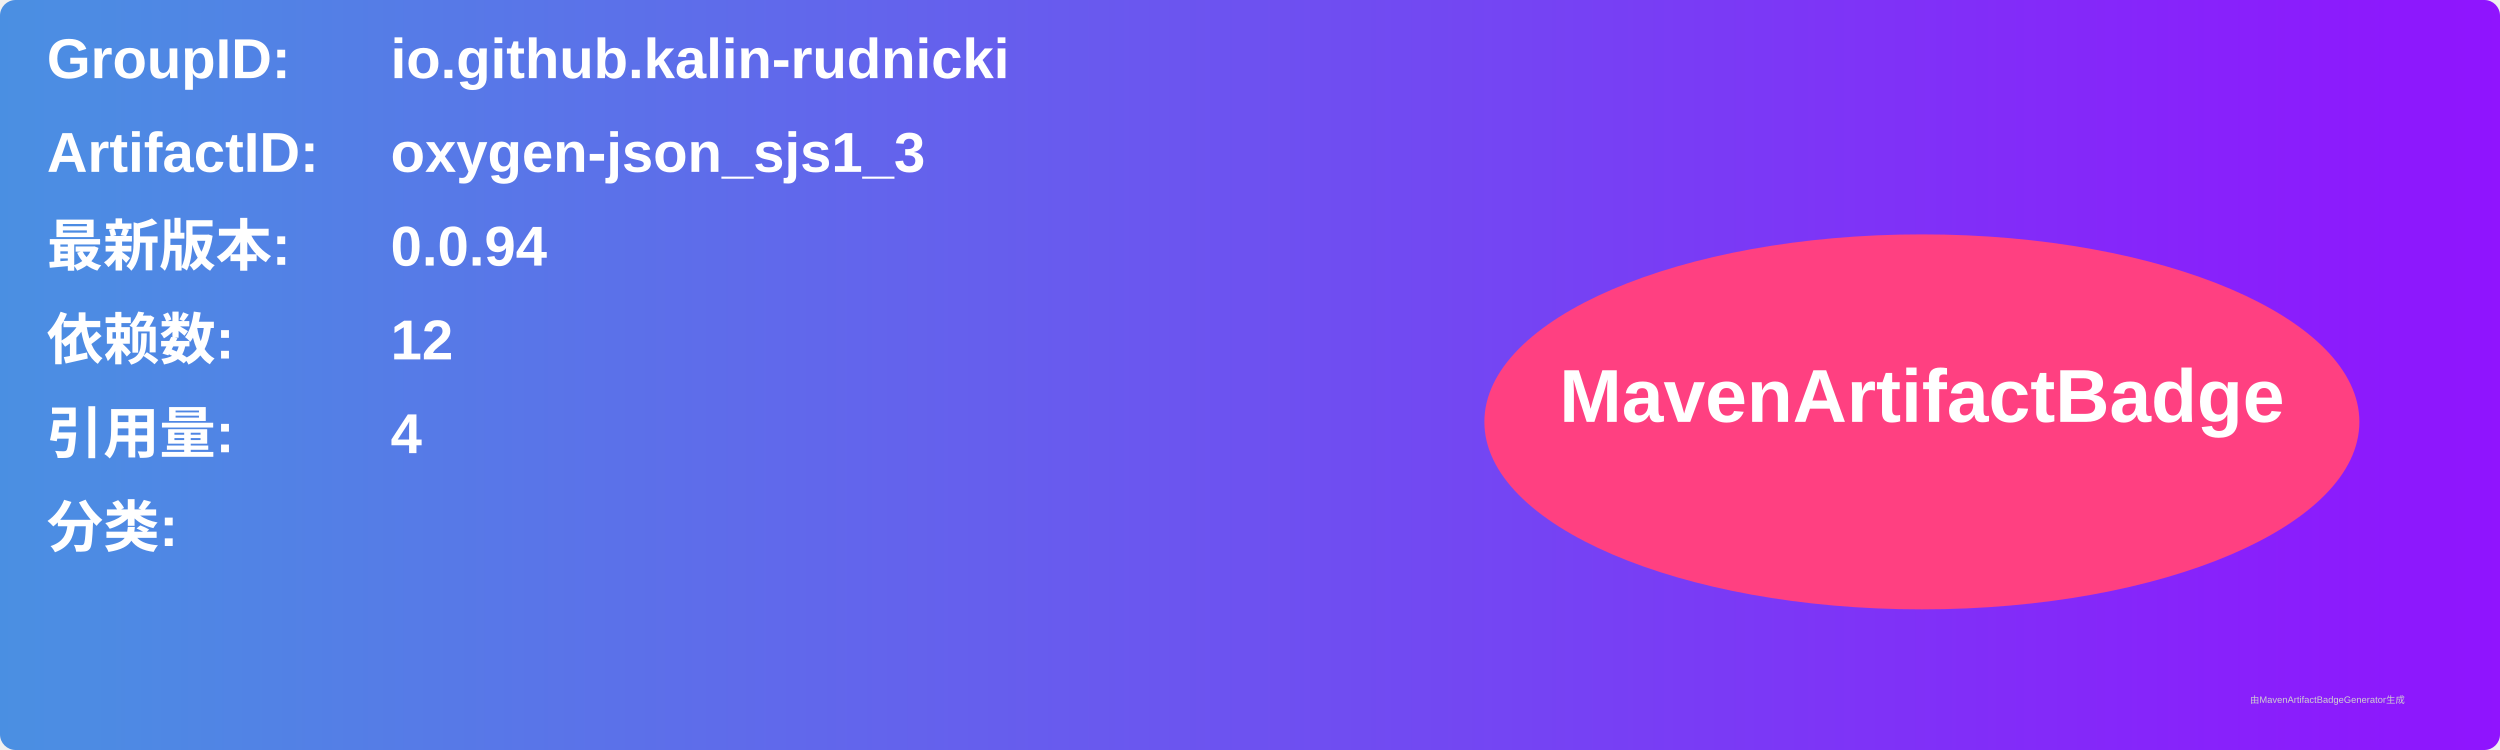
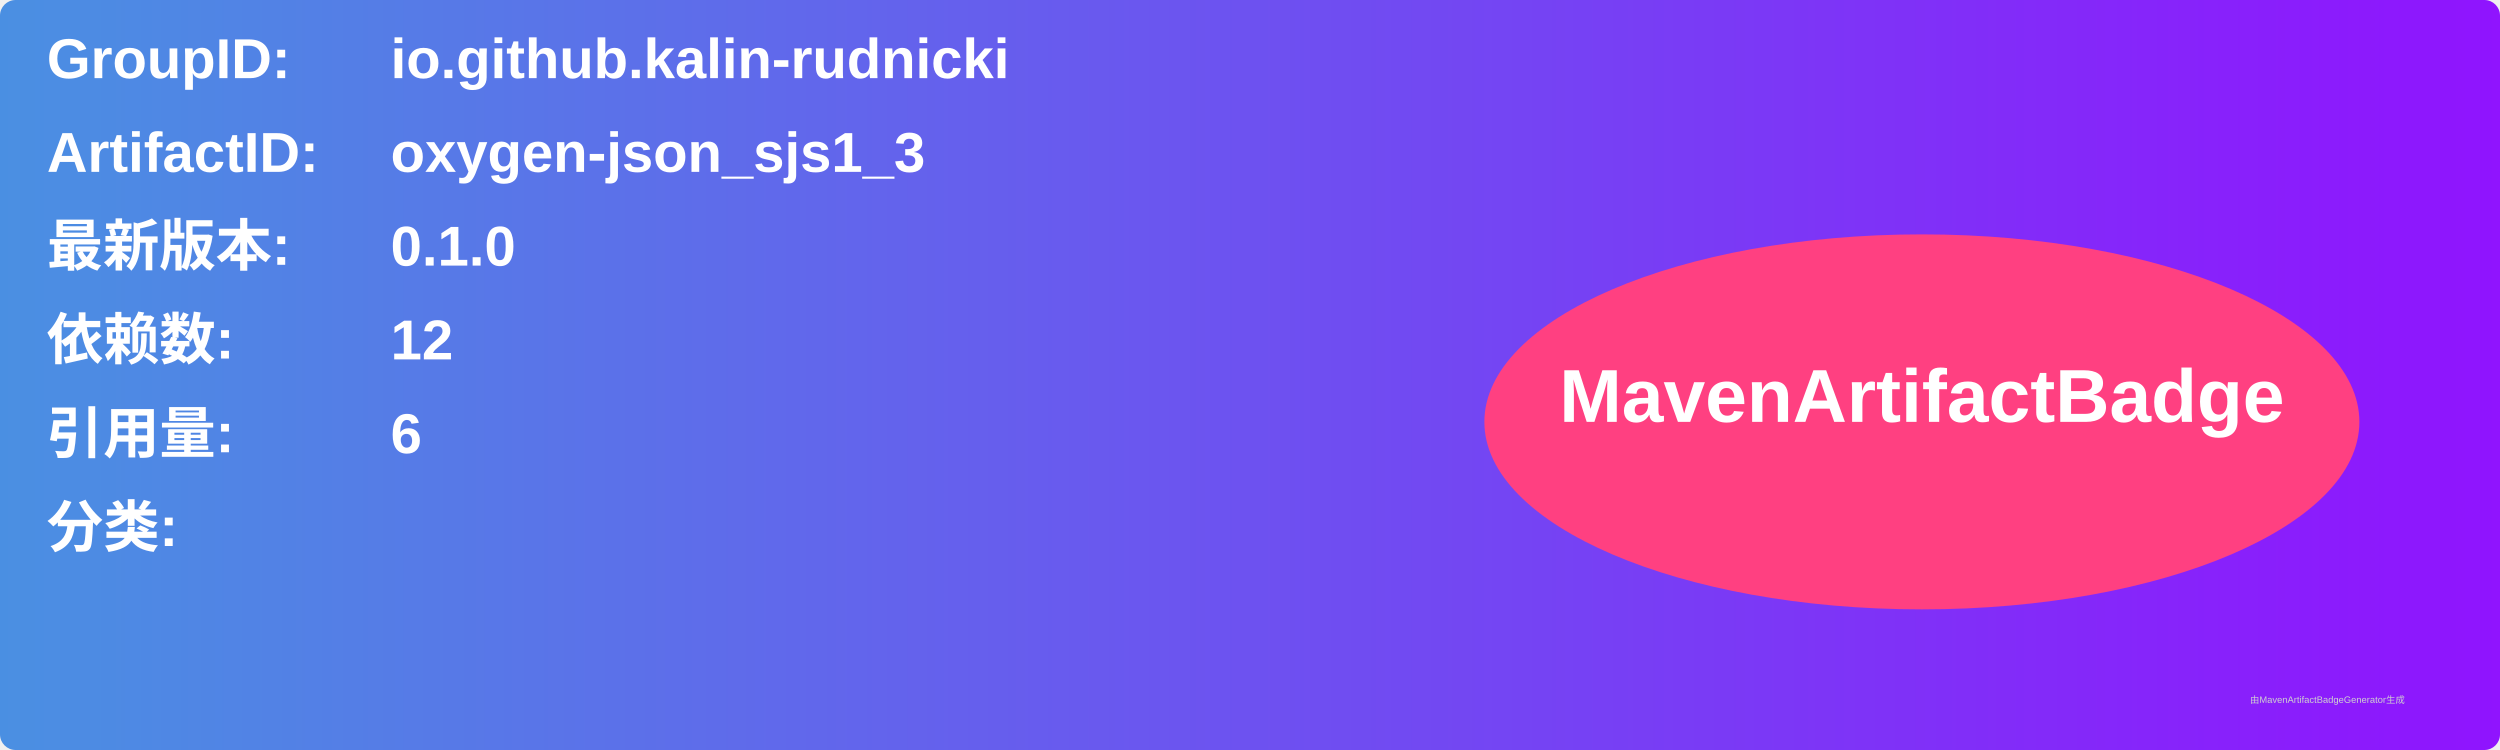
<svg xmlns="http://www.w3.org/2000/svg" width="800" height="240" viewBox="0 0 800 240">
  <linearGradient id="grad" x1="0%" y1="0%" x2="100%" y2="0%">
    <stop offset="0%" stop-color="#4a90e2" />
    <stop offset="100%" stop-color="#9013fe" />
  </linearGradient>
  <rect width="100%" height="100%" rx="5" ry="5" fill="url(#grad)" />
  <g transform="translate(15, 15)">
    <text x="0" y="10" font-family="Arial" font-size="18" fill="white" font-weight="bold" width="260">GroupID:</text>
    <text x="110" y="10" font-family="Arial" font-size="18" fill="white" font-weight="bold" width="460">io.github.kalin-rudnicki</text>
    <text x="0" y="40" font-family="Arial" font-size="18" fill="white" font-weight="bold" width="260">ArtifactID:</text>
    <text x="110" y="40" font-family="Arial" font-size="18" fill="white" font-weight="bold" width="460">oxygen-json_sjs1_3</text>
    <text x="0" y="70" font-family="Arial" font-size="18" fill="white" font-weight="bold">最新版本:</text>
    <text x="110" y="70" font-family="Arial" font-size="18" fill="white" font-weight="bold">
-       <tspan font-weight="bold">0.0.94</tspan>
+       <tspan font-weight="bold">0.1.0</tspan>
    </text>
    <text x="0" y="100" font-family="Arial" font-size="18" fill="white" font-weight="bold">依赖数: </text>
    <text x="110" y="100" font-family="Arial" font-size="18" fill="white">
      <tspan font-weight="bold">12</tspan>
    </text>
    <text x="0" y="130" font-family="Arial" font-size="18" fill="white" font-weight="bold">引用量: </text>
    <text x="110" y="130" font-family="Arial" font-size="18" fill="white">
-       <tspan font-weight="bold">4</tspan>
+       <tspan font-weight="bold">6</tspan>
    </text>
    <text x="0" y="160" font-family="Arial" font-size="18" fill="white" font-weight="bold">分类:</text>
    <text x="10" y="190" font-family="Arial" font-size="10" fill="white">
      <tspan font-weight="bold" />
    </text>
    <ellipse cx="600" cy="120" rx="140" ry="60" fill="#ff4081" />
    <text x="600" y="120" text-anchor="middle" font-family="Arial" font-size="24" fill="white" font-weight="bold">MavenArtifactBadge</text>
  </g>
  <text x="720" y="225" font-family="Arial" font-size="3" fill="#d0d0d0">由MavenArtifactBadgeGenerator生成</text>
</svg>
